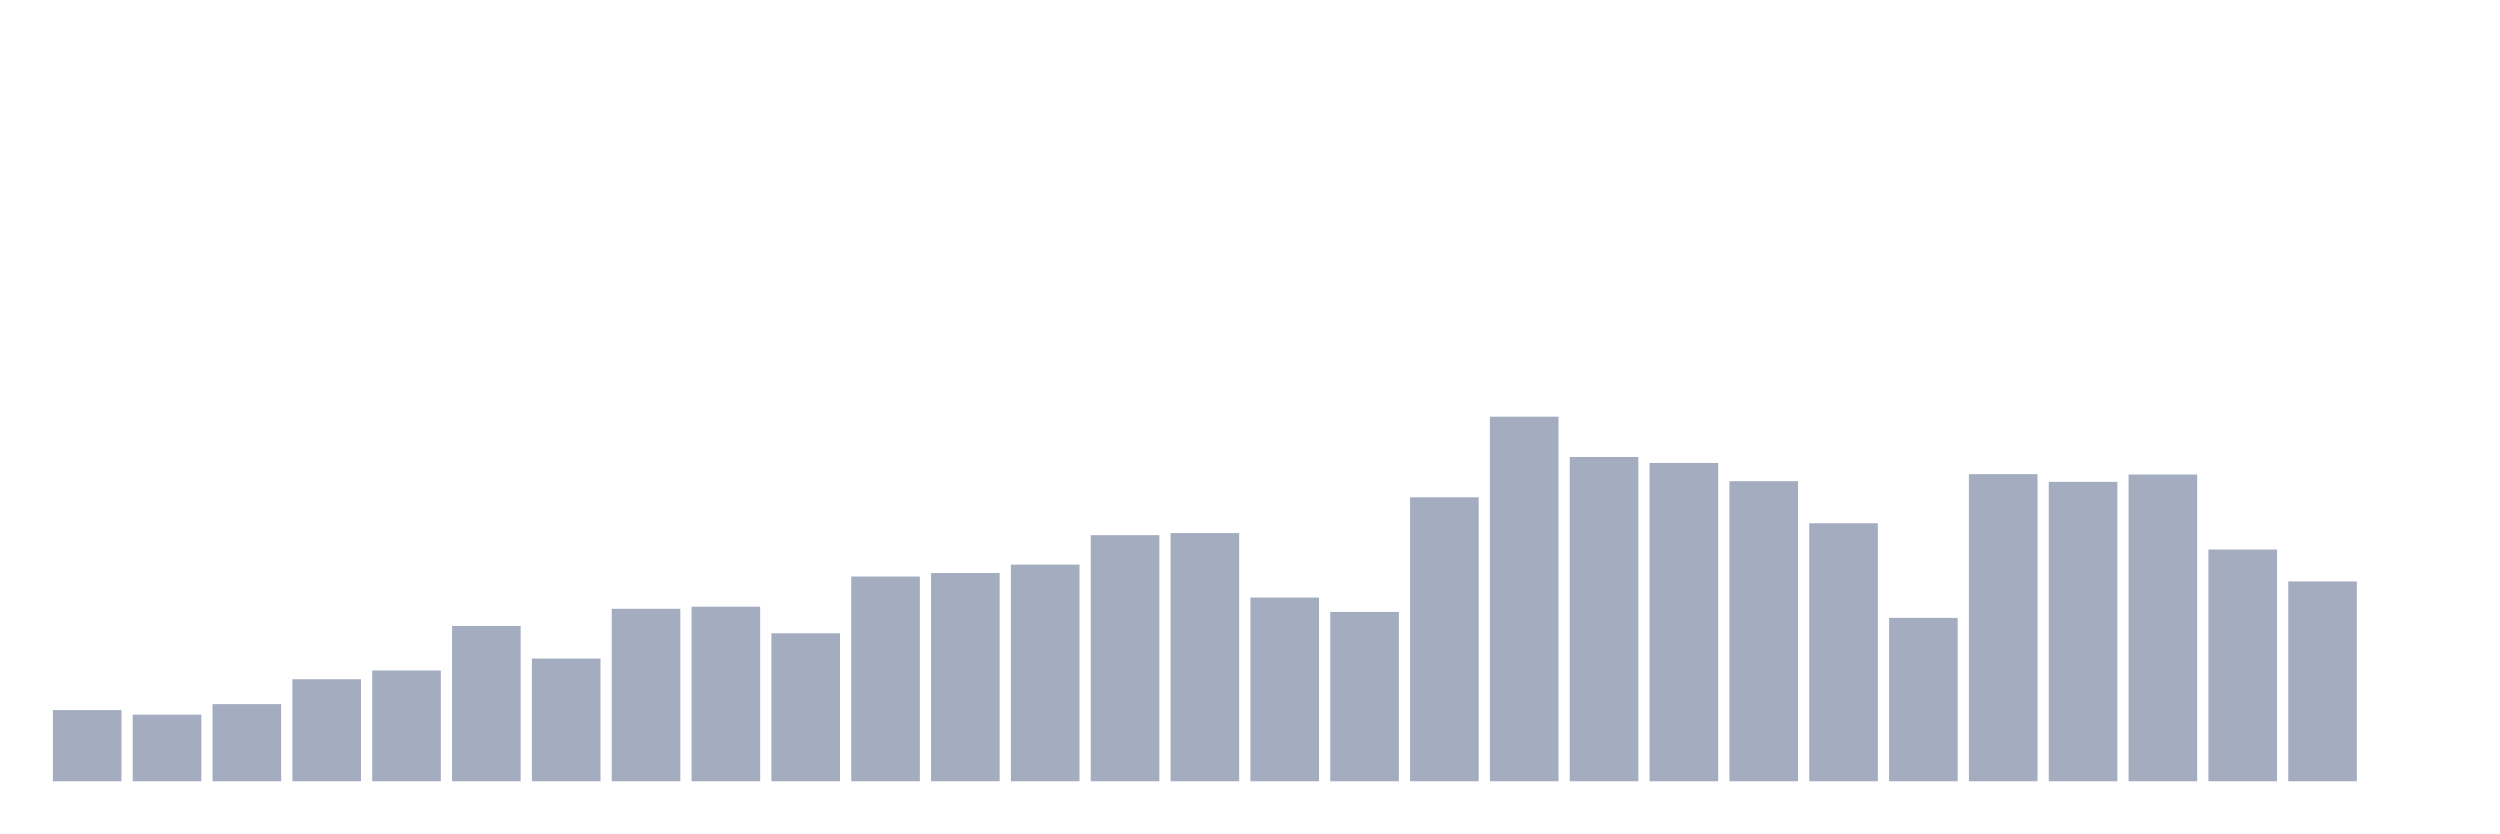
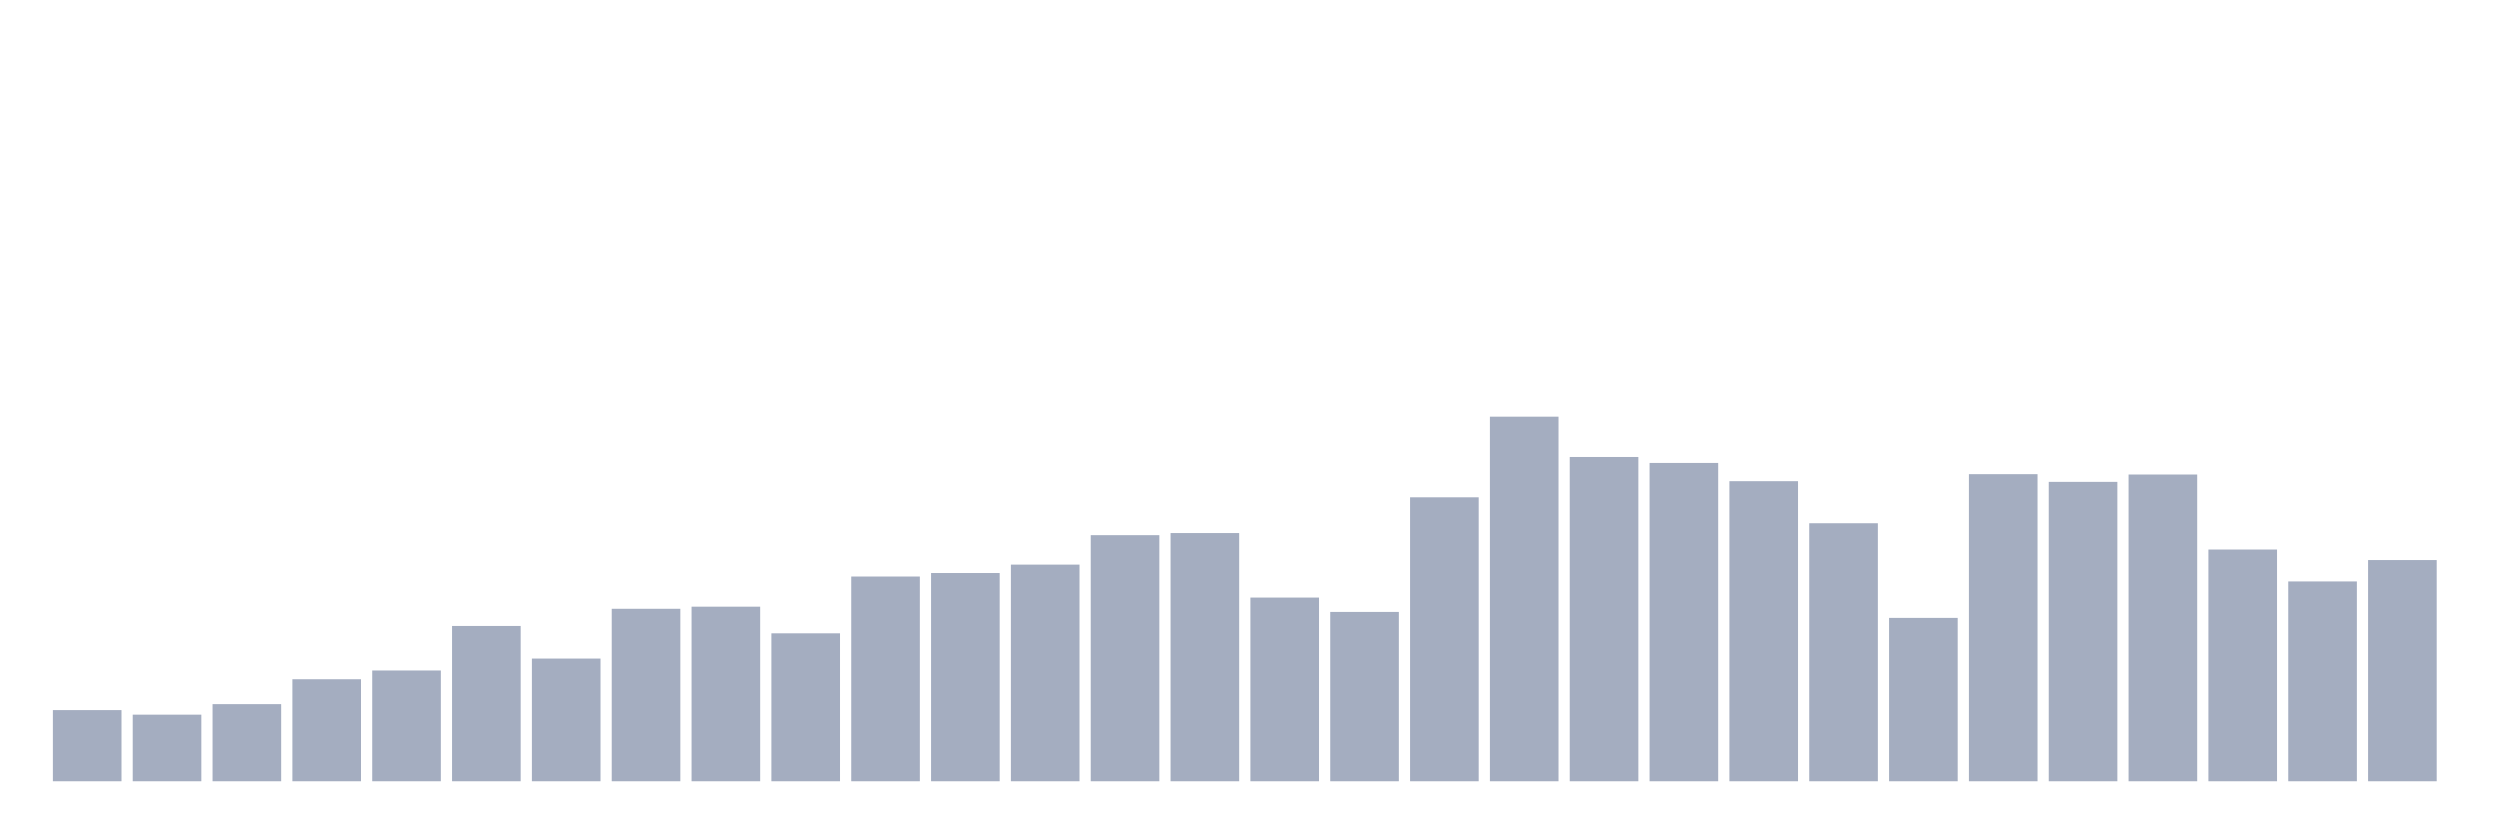
<svg xmlns="http://www.w3.org/2000/svg" viewBox="0 0 480 160">
  <g transform="translate(10,10)">
    <rect class="bar" x="0.153" width="13.175" y="126.337" height="13.663" fill="rgb(164,173,192)" />
    <rect class="bar" x="15.482" width="13.175" y="127.212" height="12.788" fill="rgb(164,173,192)" />
    <rect class="bar" x="30.81" width="13.175" y="125.192" height="14.808" fill="rgb(164,173,192)" />
    <rect class="bar" x="46.138" width="13.175" y="120.413" height="19.587" fill="rgb(164,173,192)" />
    <rect class="bar" x="61.466" width="13.175" y="118.731" height="21.269" fill="rgb(164,173,192)" />
    <rect class="bar" x="76.794" width="13.175" y="110.183" height="29.817" fill="rgb(164,173,192)" />
    <rect class="bar" x="92.123" width="13.175" y="116.442" height="23.558" fill="rgb(164,173,192)" />
    <rect class="bar" x="107.451" width="13.175" y="106.885" height="33.115" fill="rgb(164,173,192)" />
    <rect class="bar" x="122.779" width="13.175" y="106.481" height="33.519" fill="rgb(164,173,192)" />
    <rect class="bar" x="138.107" width="13.175" y="111.596" height="28.404" fill="rgb(164,173,192)" />
    <rect class="bar" x="153.436" width="13.175" y="100.692" height="39.308" fill="rgb(164,173,192)" />
    <rect class="bar" x="168.764" width="13.175" y="100.019" height="39.981" fill="rgb(164,173,192)" />
    <rect class="bar" x="184.092" width="13.175" y="98.404" height="41.596" fill="rgb(164,173,192)" />
    <rect class="bar" x="199.42" width="13.175" y="92.75" height="47.25" fill="rgb(164,173,192)" />
    <rect class="bar" x="214.748" width="13.175" y="92.346" height="47.654" fill="rgb(164,173,192)" />
    <rect class="bar" x="230.077" width="13.175" y="104.731" height="35.269" fill="rgb(164,173,192)" />
    <rect class="bar" x="245.405" width="13.175" y="107.49" height="32.51" fill="rgb(164,173,192)" />
    <rect class="bar" x="260.733" width="13.175" y="85.481" height="54.519" fill="rgb(164,173,192)" />
    <rect class="bar" x="276.061" width="13.175" y="70" height="70" fill="rgb(164,173,192)" />
    <rect class="bar" x="291.39" width="13.175" y="77.74" height="62.26" fill="rgb(164,173,192)" />
    <rect class="bar" x="306.718" width="13.175" y="78.885" height="61.115" fill="rgb(164,173,192)" />
    <rect class="bar" x="322.046" width="13.175" y="82.385" height="57.615" fill="rgb(164,173,192)" />
    <rect class="bar" x="337.374" width="13.175" y="90.462" height="49.538" fill="rgb(164,173,192)" />
    <rect class="bar" x="352.702" width="13.175" y="108.635" height="31.365" fill="rgb(164,173,192)" />
    <rect class="bar" x="368.031" width="13.175" y="81.038" height="58.962" fill="rgb(164,173,192)" />
    <rect class="bar" x="383.359" width="13.175" y="82.519" height="57.481" fill="rgb(164,173,192)" />
    <rect class="bar" x="398.687" width="13.175" y="81.106" height="58.894" fill="rgb(164,173,192)" />
    <rect class="bar" x="414.015" width="13.175" y="95.51" height="44.49" fill="rgb(164,173,192)" />
    <rect class="bar" x="429.344" width="13.175" y="101.635" height="38.365" fill="rgb(164,173,192)" />
-     <rect class="bar" x="444.672" width="13.175" y="140" height="0" fill="rgb(164,173,192)" />
+     <rect class="bar" x="444.672" width="13.175" y="97.529" height="42.471" fill="rgb(164,173,192)" />
  </g>
</svg>
